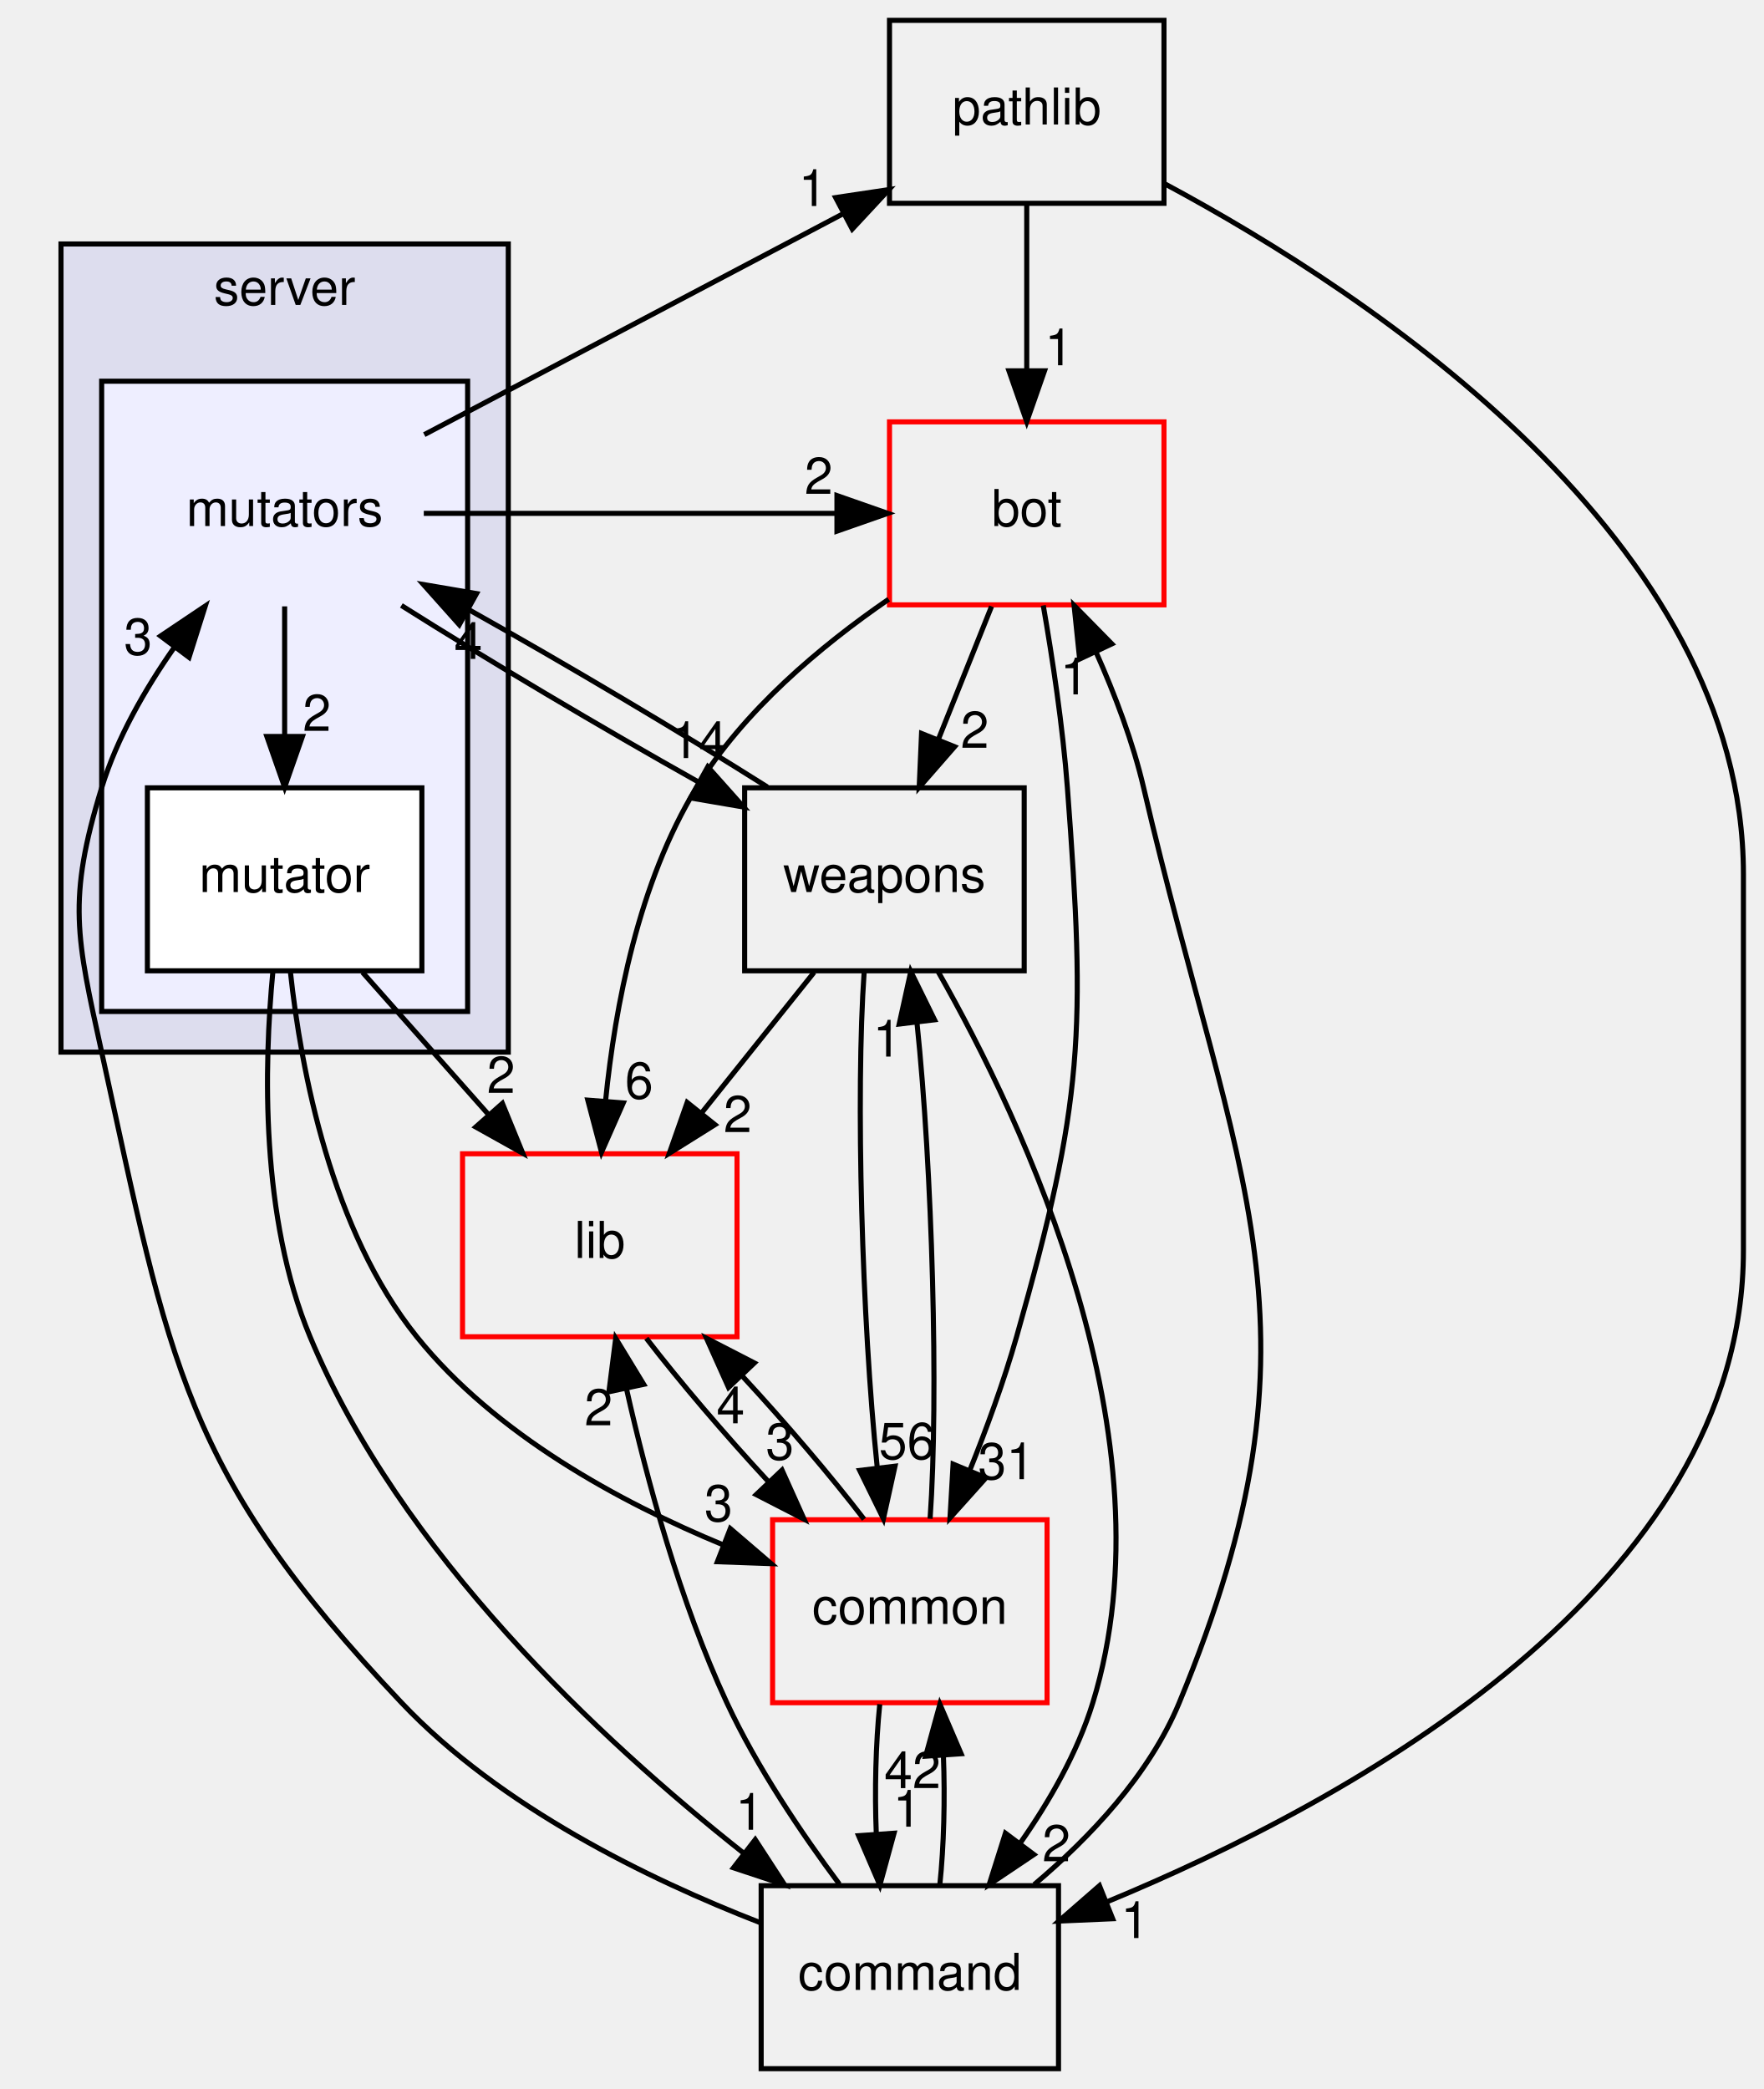
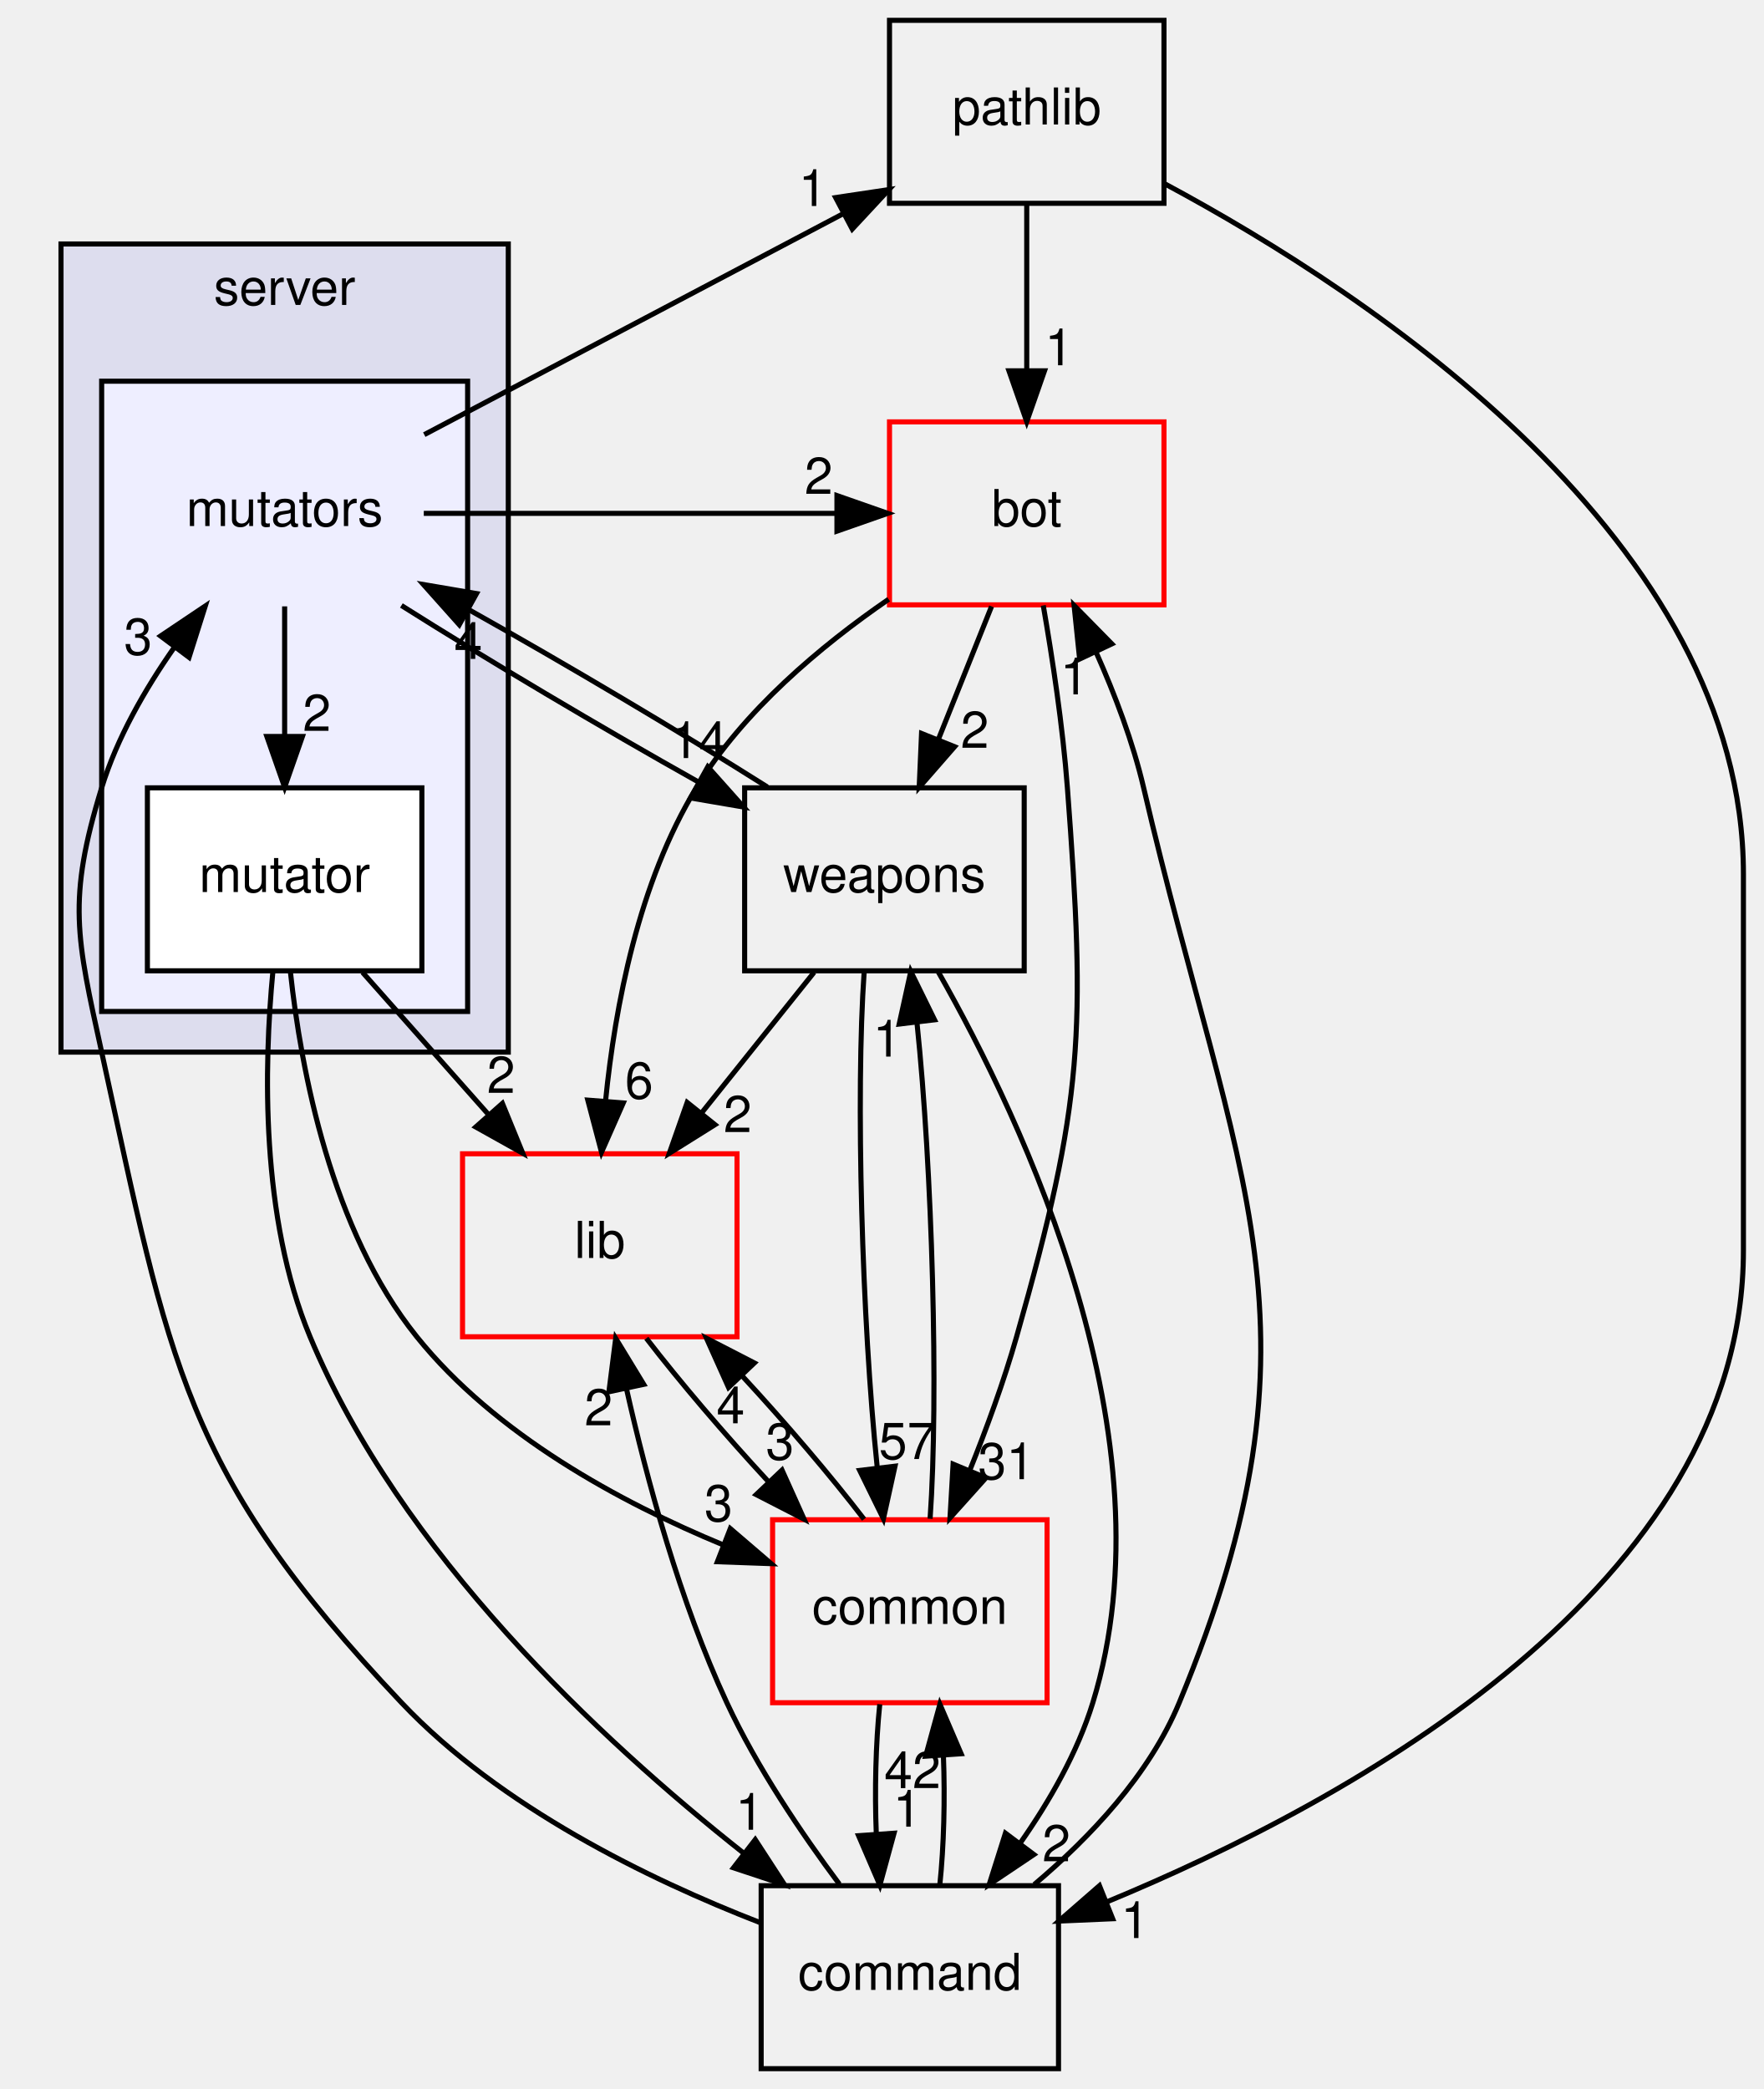
<svg xmlns="http://www.w3.org/2000/svg" xmlns:xlink="http://www.w3.org/1999/xlink" width="347pt" height="411pt" viewBox="0.00 0.00 347.00 411.00">
  <g id="graph0" class="graph" transform="scale(1 1) rotate(0) translate(4 407)">
    <g id="clust1" class="cluster">
      <g id="a_clust1">
        <a xlink:href="dir_41e1742e44e2de38b3bc91f993fed282.html" target="_top" xlink:title="server">
          <polygon fill="#ddddee" stroke="black" points="8,-200 8,-359 96,-359 96,-200 8,-200" />
          <text text-anchor="middle" x="52" y="-347" font-family="Helvetica,sans-Serif" font-size="10.00">server</text>
        </a>
      </g>
    </g>
    <g id="clust2" class="cluster">
      <g id="a_clust2">
        <a xlink:href="dir_59526edd3ffea80c81ba0dd8a5822cc1.html" target="_top">
          <polygon fill="#eeeeff" stroke="black" points="16,-208 16,-332 88,-332 88,-208 16,-208" />
        </a>
      </g>
    </g>
    <g id="node1" class="node">
      <text text-anchor="middle" x="52" y="-303.5" font-family="Helvetica,sans-Serif" font-size="10.00">mutators</text>
    </g>
    <g id="node2" class="node">
      <g id="a_node2">
        <a xlink:href="dir_9151fe659be2e9190267c6a4f0701c88.html" target="_top" xlink:title="mutator">
          <polygon fill="white" stroke="black" points="79,-252 25,-252 25,-216 79,-216 79,-252" />
          <text text-anchor="middle" x="52" y="-231.5" font-family="Helvetica,sans-Serif" font-size="10.00">mutator</text>
        </a>
      </g>
    </g>
    <g id="edge4" class="edge">
      <path fill="none" stroke="black" d="M52,-287.697C52,-279.983 52,-270.712 52,-262.112" />
      <polygon fill="black" stroke="black" points="55.5,-262.104 52,-252.104 48.5,-262.104 55.5,-262.104" />
      <g id="a_edge4-headlabel">
        <a xlink:href="dir_000097_000098.html" target="_top" xlink:title="2">
          <text text-anchor="middle" x="58.339" y="-263.199" font-family="Helvetica,sans-Serif" font-size="10.00">2</text>
        </a>
      </g>
    </g>
    <g id="node3" class="node">
      <g id="a_node3">
        <a xlink:href="dir_7318b2fb7c051dcf4be3004ea6618cfd.html" target="_top" xlink:title="bot">
          <polygon fill="none" stroke="red" points="225,-324 171,-324 171,-288 225,-288 225,-324" />
          <text text-anchor="middle" x="198" y="-303.5" font-family="Helvetica,sans-Serif" font-size="10.00">bot</text>
        </a>
      </g>
    </g>
    <g id="edge1" class="edge">
      <path fill="none" stroke="black" d="M79.375,-306C106.357,-306 133.338,-306 160.32,-306" />
      <polygon fill="black" stroke="black" points="160.661,-309.5 170.661,-306 160.661,-302.5 160.661,-309.5" />
      <g id="a_edge1-headlabel">
        <a xlink:href="dir_000097_000091.html" target="_top" xlink:title="2">
          <text text-anchor="middle" x="157.066" y="-309.839" font-family="Helvetica,sans-Serif" font-size="10.00">2</text>
        </a>
      </g>
    </g>
    <g id="node4" class="node">
      <g id="a_node4">
        <a xlink:href="dir_038facabb326e47524555c6946dd7e55.html" target="_top" xlink:title="pathlib">
          <polygon fill="none" stroke="black" points="225,-403 171,-403 171,-367 225,-367 225,-403" />
          <text text-anchor="middle" x="198" y="-382.5" font-family="Helvetica,sans-Serif" font-size="10.00">pathlib</text>
        </a>
      </g>
    </g>
    <g id="edge2" class="edge">
      <path fill="none" stroke="black" d="M79.469,-321.487C102.782,-333.782 136.407,-351.516 161.893,-364.958" />
      <polygon fill="black" stroke="black" points="160.403,-368.128 170.881,-369.697 163.668,-361.937 160.403,-368.128" />
      <g id="a_edge2-headlabel">
        <a xlink:href="dir_000097_000099.html" target="_top" xlink:title="1">
          <text text-anchor="middle" x="155.899" y="-366.463" font-family="Helvetica,sans-Serif" font-size="10.00">1</text>
        </a>
      </g>
    </g>
    <g id="node5" class="node">
      <g id="a_node5">
        <a xlink:href="dir_a670d2a6df59b34ddba61e40bf96dae9.html" target="_top" xlink:title="weapons">
          <polygon fill="none" stroke="black" points="197.5,-252 142.5,-252 142.5,-216 197.5,-216 197.5,-252" />
          <text text-anchor="middle" x="170" y="-231.5" font-family="Helvetica,sans-Serif" font-size="10.00">weapons</text>
        </a>
      </g>
    </g>
    <g id="edge3" class="edge">
      <path fill="none" stroke="black" d="M74.969,-287.876C91.653,-277.324 114.405,-263.808 133.524,-253.083" />
      <polygon fill="black" stroke="black" points="135.247,-256.129 142.296,-248.22 131.853,-250.007 135.247,-256.129" />
      <g id="a_edge3-headlabel">
        <a xlink:href="dir_000097_000100.html" target="_top" xlink:title="14">
          <text text-anchor="middle" x="133.48" y="-257.855" font-family="Helvetica,sans-Serif" font-size="10.00">14</text>
        </a>
      </g>
    </g>
    <g id="node6" class="node">
      <g id="a_node6">
        <a xlink:href="dir_97aefd0d527b934f1d99a682da8fe6a9.html" target="_top" xlink:title="lib">
          <polygon fill="none" stroke="red" points="141,-180 87,-180 87,-144 141,-144 141,-180" />
          <text text-anchor="middle" x="114" y="-159.5" font-family="Helvetica,sans-Serif" font-size="10.00">lib</text>
        </a>
      </g>
    </g>
    <g id="edge19" class="edge">
      <path fill="none" stroke="black" d="M67.326,-215.697C74.759,-207.305 83.823,-197.07 91.98,-187.861" />
      <polygon fill="black" stroke="black" points="94.84,-189.911 98.85,-180.104 89.6,-185.27 94.84,-189.911" />
      <g id="a_edge19-headlabel">
        <a xlink:href="dir_000098_000005.html" target="_top" xlink:title="2">
          <text text-anchor="middle" x="94.582" y="-191.984" font-family="Helvetica,sans-Serif" font-size="10.00">2</text>
        </a>
      </g>
    </g>
    <g id="node7" class="node">
      <g id="a_node7">
        <a xlink:href="dir_8a87120786ccfc907eed32da78bf9505.html" target="_top" xlink:title="command">
          <polygon fill="none" stroke="black" points="204.25,-36 145.75,-36 145.75,-0 204.25,-0 204.25,-36" />
          <text text-anchor="middle" x="175" y="-15.5" font-family="Helvetica,sans-Serif" font-size="10.00">command</text>
        </a>
      </g>
    </g>
    <g id="edge20" class="edge">
      <path fill="none" stroke="black" d="M49.687,-215.854C47.924,-197.361 47.228,-167.424 57,-144 74.727,-101.509 113.94,-64.836 142.307,-42.4" />
      <polygon fill="black" stroke="black" points="144.585,-45.063 150.359,-36.179 140.305,-39.523 144.585,-45.063" />
      <g id="a_edge20-headlabel">
        <a xlink:href="dir_000098_000095.html" target="_top" xlink:title="1">
          <text text-anchor="middle" x="143.476" y="-47.007" font-family="Helvetica,sans-Serif" font-size="10.00">1</text>
        </a>
      </g>
    </g>
    <g id="node8" class="node">
      <g id="a_node8">
        <a xlink:href="dir_bdd9a5d540de89e9fe90efdfc6973a4f.html" target="_top" xlink:title="common">
          <polygon fill="none" stroke="red" points="202,-108 148,-108 148,-72 202,-72 202,-108" />
          <text text-anchor="middle" x="175" y="-87.5" font-family="Helvetica,sans-Serif" font-size="10.00">common</text>
        </a>
      </g>
    </g>
    <g id="edge21" class="edge">
      <path fill="none" stroke="black" d="M53.133,-215.803C55.219,-196.438 61.149,-164.946 78,-144 93.473,-124.767 117.886,-111.481 138.348,-103.022" />
      <polygon fill="black" stroke="black" points="139.68,-106.259 147.722,-99.361 137.134,-99.738 139.68,-106.259" />
      <g id="a_edge21-headlabel">
        <a xlink:href="dir_000098_000001.html" target="_top" xlink:title="3">
          <text text-anchor="middle" x="137.365" y="-107.711" font-family="Helvetica,sans-Serif" font-size="10.00">3</text>
        </a>
      </g>
    </g>
    <g id="edge5" class="edge">
      <path fill="none" stroke="black" d="M191.079,-287.697C187.925,-279.813 184.122,-270.304 180.619,-261.546" />
      <polygon fill="black" stroke="black" points="183.805,-260.089 176.842,-252.104 177.306,-262.689 183.805,-260.089" />
      <g id="a_edge5-headlabel">
        <a xlink:href="dir_000091_000100.html" target="_top" xlink:title="2">
          <text text-anchor="middle" x="187.777" y="-259.872" font-family="Helvetica,sans-Serif" font-size="10.00">2</text>
        </a>
      </g>
    </g>
    <g id="edge6" class="edge">
      <path fill="none" stroke="black" d="M170.83,-289.097C157.459,-279.905 142.263,-267.158 133,-252 121.637,-233.405 117.003,-209.011 115.145,-190.466" />
      <polygon fill="black" stroke="black" points="118.62,-190.003 114.343,-180.31 111.641,-190.555 118.62,-190.003" />
      <g id="a_edge6-headlabel">
        <a xlink:href="dir_000091_000005.html" target="_top" xlink:title="6">
          <text text-anchor="middle" x="121.733" y="-190.863" font-family="Helvetica,sans-Serif" font-size="10.00">6</text>
        </a>
      </g>
    </g>
    <g id="edge7" class="edge">
      <path fill="none" stroke="black" d="M201.248,-287.888C203.046,-277.542 205.095,-264.063 206,-252 209.608,-203.93 209.182,-190.368 196,-144 193.51,-135.241 190.098,-125.933 186.747,-117.601" />
      <polygon fill="black" stroke="black" points="189.975,-116.248 182.902,-108.361 183.513,-118.938 189.975,-116.248" />
      <g id="a_edge7-headlabel">
        <a xlink:href="dir_000091_000001.html" target="_top" xlink:title="31">
          <text text-anchor="middle" x="193.978" y="-115.976" font-family="Helvetica,sans-Serif" font-size="10.00">31</text>
        </a>
      </g>
    </g>
    <g id="edge8" class="edge">
      <path fill="none" stroke="black" d="M198,-366.911C198,-357.341 198,-345.183 198,-334.323" />
      <polygon fill="black" stroke="black" points="201.5,-334.041 198,-324.041 194.5,-334.041 201.5,-334.041" />
      <g id="a_edge8-headlabel">
        <a xlink:href="dir_000099_000091.html" target="_top" xlink:title="1">
          <text text-anchor="middle" x="204.339" y="-335.136" font-family="Helvetica,sans-Serif" font-size="10.00">1</text>
        </a>
      </g>
    </g>
    <g id="edge9" class="edge">
      <path fill="none" stroke="black" d="M225.186,-370.822C266.159,-348.835 339,-300.531 339,-235 339,-235 339,-235 339,-161 339,-94.974 262.089,-52.785 213.606,-32.75" />
      <polygon fill="black" stroke="black" points="214.905,-29.5 204.32,-29.038 212.306,-35.999 214.905,-29.5" />
      <g id="a_edge9-headlabel">
        <a xlink:href="dir_000099_000095.html" target="_top" xlink:title="1">
          <text text-anchor="middle" x="219.296" y="-25.697" font-family="Helvetica,sans-Serif" font-size="10.00">1</text>
        </a>
      </g>
    </g>
    <g id="edge10" class="edge">
      <path fill="none" stroke="black" d="M146.971,-252.162C130.182,-262.779 107.27,-276.384 88.096,-287.13" />
      <polygon fill="black" stroke="black" points="86.359,-284.091 79.306,-291.998 89.75,-290.215 86.359,-284.091" />
      <g id="a_edge10-headlabel">
        <a xlink:href="dir_000100_000097.html" target="_top" xlink:title="4">
          <text text-anchor="middle" x="88.128" y="-277.366" font-family="Helvetica,sans-Serif" font-size="10.00">4</text>
        </a>
      </g>
    </g>
    <g id="edge11" class="edge">
      <path fill="none" stroke="black" d="M156.157,-215.697C149.511,-207.389 141.422,-197.277 134.113,-188.141" />
      <polygon fill="black" stroke="black" points="136.664,-185.727 127.683,-180.104 131.197,-190.099 136.664,-185.727" />
      <g id="a_edge11-headlabel">
        <a xlink:href="dir_000100_000005.html" target="_top" xlink:title="2">
          <text text-anchor="middle" x="141.126" y="-184.26" font-family="Helvetica,sans-Serif" font-size="10.00">2</text>
        </a>
      </g>
    </g>
    <g id="edge12" class="edge">
      <path fill="none" stroke="black" d="M180.515,-215.927C197.356,-186.363 226.938,-123.831 211,-72 207.991,-62.215 202.493,-52.616 196.684,-44.334" />
      <polygon fill="black" stroke="black" points="199.407,-42.131 190.61,-36.226 193.805,-46.328 199.407,-42.131" />
      <g id="a_edge12-headlabel">
        <a xlink:href="dir_000100_000095.html" target="_top" xlink:title="2">
          <text text-anchor="middle" x="203.835" y="-40.805" font-family="Helvetica,sans-Serif" font-size="10.00">2</text>
        </a>
      </g>
    </g>
    <g id="edge13" class="edge">
      <path fill="none" stroke="black" d="M166.019,-215.871C164.312,-191.67 165.586,-147.211 168.576,-118.393" />
      <polygon fill="black" stroke="black" points="172.084,-118.536 169.804,-108.189 165.135,-117.7 172.084,-118.536" />
      <g id="a_edge13-headlabel">
-         <a xlink:href="dir_000100_000001.html" target="_top" xlink:title="56">
-           <text text-anchor="middle" x="174.474" y="-119.944" font-family="Helvetica,sans-Serif" font-size="10.00">56</text>
+         <a xlink:href="dir_000100_000001.html" target="_top" xlink:title="57">
+           <text text-anchor="middle" x="174.474" y="-119.944" font-family="Helvetica,sans-Serif" font-size="10.00">57</text>
        </a>
      </g>
    </g>
    <g id="edge14" class="edge">
      <path fill="none" stroke="black" d="M123.163,-143.697C129.675,-135.22 138.513,-124.864 147.101,-115.583" />
      <polygon fill="black" stroke="black" points="149.854,-117.767 154.2,-108.104 144.777,-112.947 149.854,-117.767" />
      <g id="a_edge14-headlabel">
        <a xlink:href="dir_000005_000001.html" target="_top" xlink:title="3">
          <text text-anchor="middle" x="149.438" y="-119.829" font-family="Helvetica,sans-Serif" font-size="10.00">3</text>
        </a>
      </g>
    </g>
    <g id="edge15" class="edge">
      <path fill="none" stroke="black" d="M145.492,-28.755C123.655,-37.246 94.445,-51.446 75,-72 31.951,-117.505 29.423,-138.814 16,-200 11.048,-222.574 9.207,-229.91 16,-252 19.009,-261.785 24.507,-271.384 30.316,-279.666" />
      <polygon fill="black" stroke="black" points="27.593,-281.869 36.39,-287.774 33.195,-277.672 27.593,-281.869" />
      <g id="a_edge15-headlabel">
        <a xlink:href="dir_000095_000097.html" target="_top" xlink:title="3">
          <text text-anchor="middle" x="23.165" y="-278.195" font-family="Helvetica,sans-Serif" font-size="10.00">3</text>
        </a>
      </g>
    </g>
    <g id="edge16" class="edge">
      <path fill="none" stroke="black" d="M199.477,-36.232C210.404,-45.445 222.124,-57.814 228,-72 258.638,-145.966 239.174,-174.03 221,-252 218.905,-260.987 215.346,-270.36 211.644,-278.68" />
      <polygon fill="black" stroke="black" points="208.407,-277.34 207.314,-287.878 214.74,-280.321 208.407,-277.34" />
      <g id="a_edge16-headlabel">
        <a xlink:href="dir_000095_000091.html" target="_top" xlink:title="1">
          <text text-anchor="middle" x="207.369" y="-270.378" font-family="Helvetica,sans-Serif" font-size="10.00">1</text>
        </a>
      </g>
    </g>
    <g id="edge17" class="edge">
      <path fill="none" stroke="black" d="M161.15,-36.289C153.723,-46.254 144.909,-59.291 139,-72 129.779,-91.83 123.292,-115.764 119.24,-133.816" />
      <polygon fill="black" stroke="black" points="115.797,-133.179 117.134,-143.689 122.643,-134.639 115.797,-133.179" />
      <g id="a_edge17-headlabel">
        <a xlink:href="dir_000095_000005.html" target="_top" xlink:title="2">
          <text text-anchor="middle" x="113.77" y="-126.571" font-family="Helvetica,sans-Serif" font-size="10.00">2</text>
        </a>
      </g>
    </g>
    <g id="edge18" class="edge">
      <path fill="none" stroke="black" d="M180.895,-36.104C181.701,-43.791 181.937,-53.054 181.604,-61.665" />
      <polygon fill="black" stroke="black" points="178.109,-61.48 180.916,-71.697 185.092,-61.96 178.109,-61.48" />
      <g id="a_edge18-headlabel">
        <a xlink:href="dir_000095_000001.html" target="_top" xlink:title="42">
          <text text-anchor="middle" x="175.522" y="-55.2" font-family="Helvetica,sans-Serif" font-size="10.00">42</text>
        </a>
      </g>
    </g>
    <g id="edge22" class="edge">
      <path fill="none" stroke="black" d="M178.986,-108.189C180.687,-132.424 179.409,-176.888 176.416,-205.679" />
      <polygon fill="black" stroke="black" points="172.909,-205.525 175.188,-215.871 179.859,-206.362 172.909,-205.525" />
      <g id="a_edge22-headlabel">
        <a xlink:href="dir_000001_000100.html" target="_top" xlink:title="1">
          <text text-anchor="middle" x="170.521" y="-199.116" font-family="Helvetica,sans-Serif" font-size="10.00">1</text>
        </a>
      </g>
    </g>
    <g id="edge23" class="edge">
      <path fill="none" stroke="black" d="M165.99,-108.104C159.514,-116.552 150.693,-126.901 142.101,-136.199" />
      <polygon fill="black" stroke="black" points="139.333,-134.031 134.994,-143.697 144.414,-138.846 139.333,-134.031" />
      <g id="a_edge23-headlabel">
        <a xlink:href="dir_000001_000005.html" target="_top" xlink:title="4">
          <text text-anchor="middle" x="139.745" y="-126.969" font-family="Helvetica,sans-Serif" font-size="10.00">4</text>
        </a>
      </g>
    </g>
    <g id="edge24" class="edge">
      <path fill="none" stroke="black" d="M169.084,-71.697C168.289,-63.983 168.062,-54.712 168.405,-46.112" />
      <polygon fill="black" stroke="black" points="171.898,-46.324 169.105,-36.104 164.915,-45.836 171.898,-46.324" />
      <g id="a_edge24-headlabel">
        <a xlink:href="dir_000001_000095.html" target="_top" xlink:title="1">
          <text text-anchor="middle" x="174.48" y="-47.608" font-family="Helvetica,sans-Serif" font-size="10.00">1</text>
        </a>
      </g>
    </g>
  </g>
</svg>
